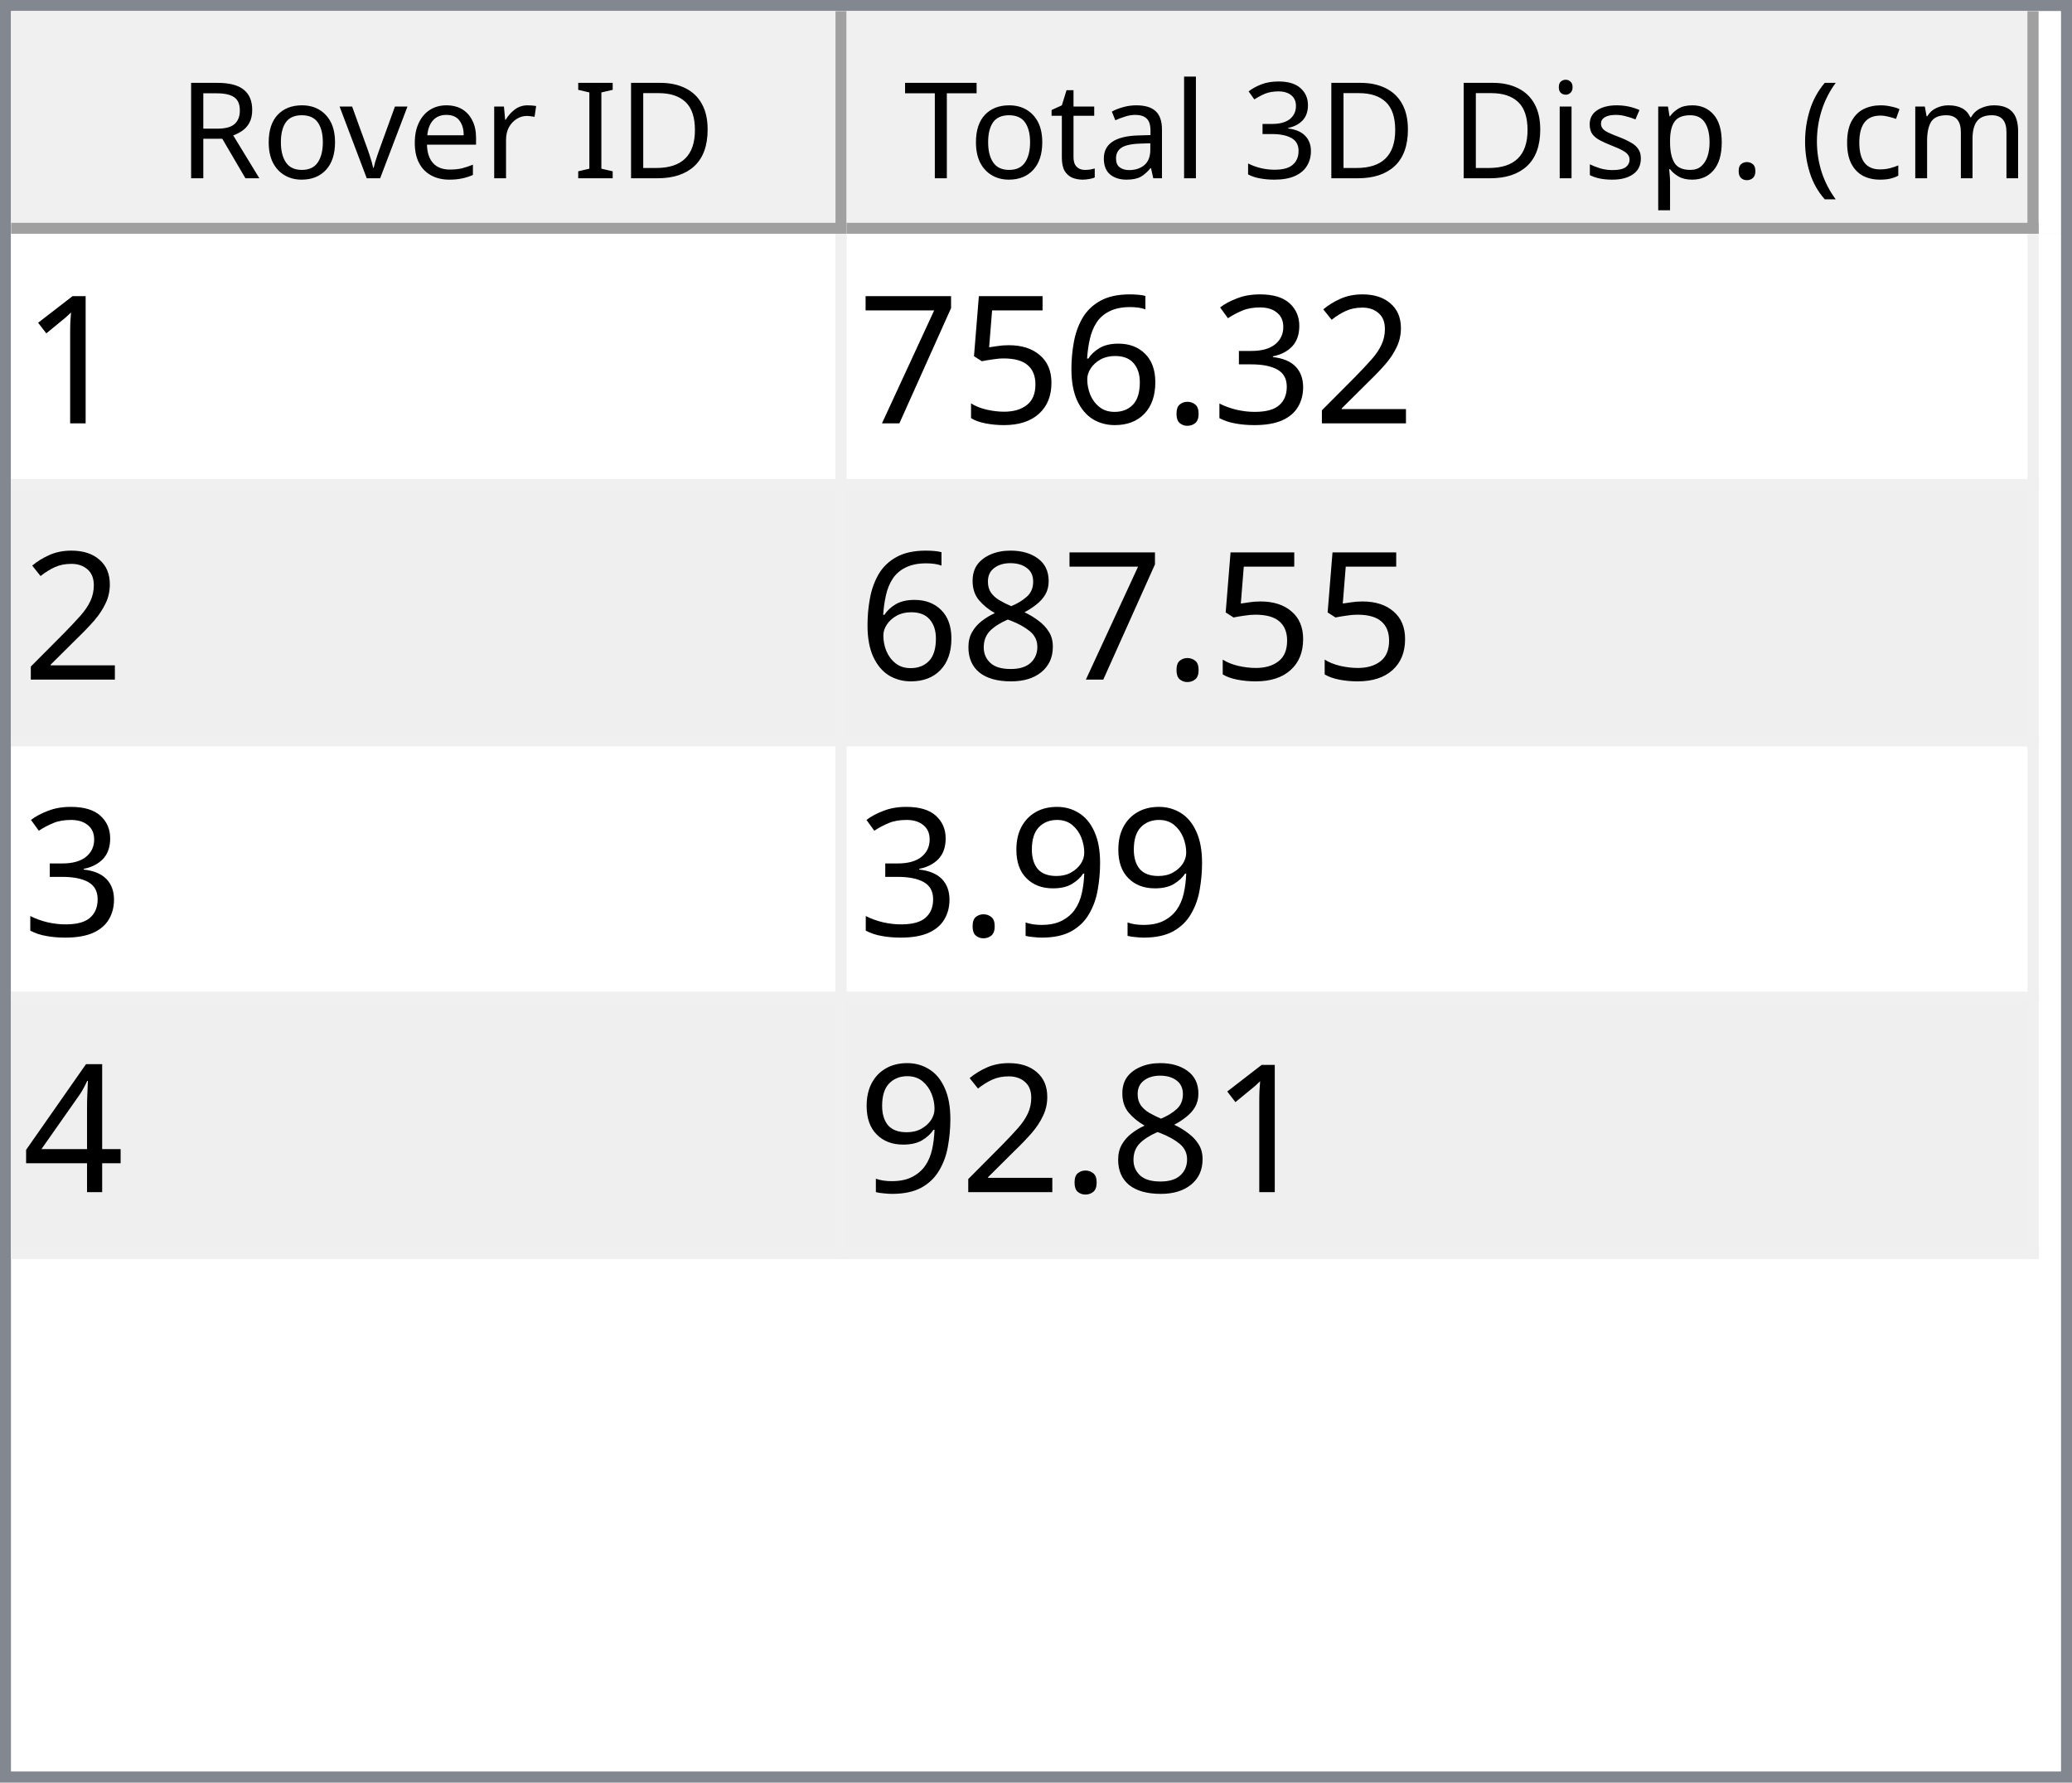
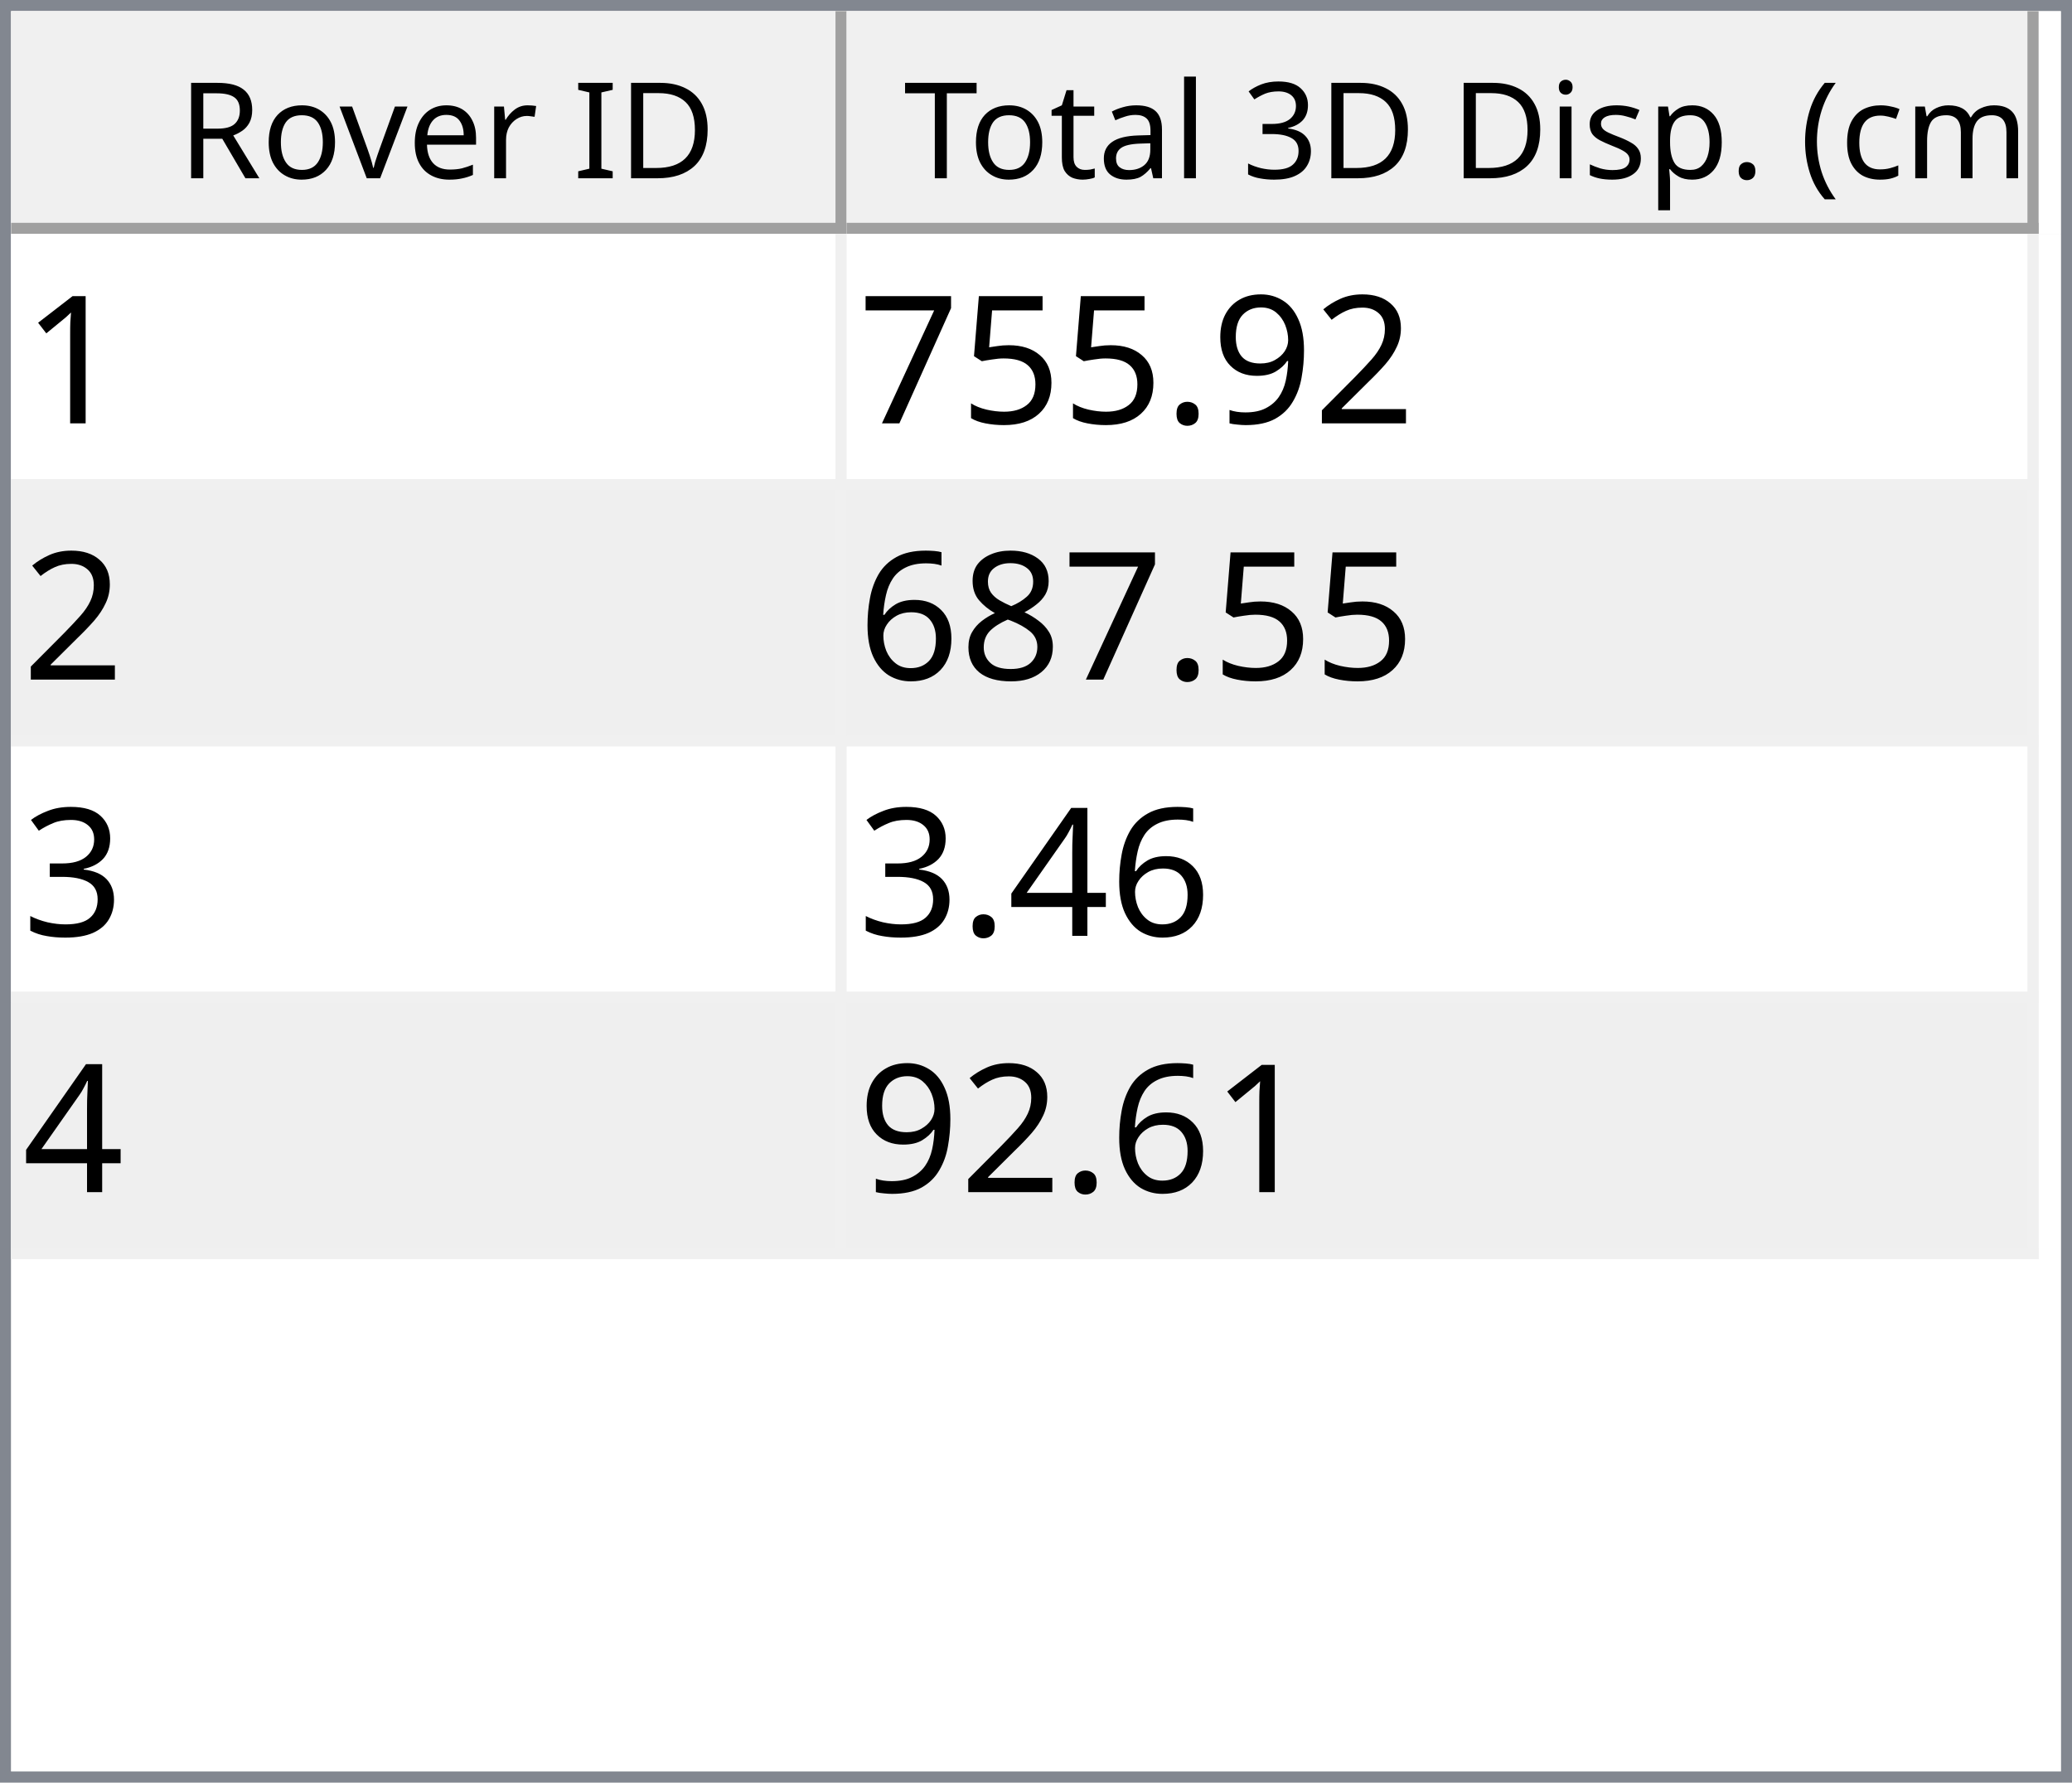
<svg xmlns="http://www.w3.org/2000/svg" style="fill-opacity:1; color-rendering:auto; color-interpolation:auto; text-rendering:auto; stroke:black; stroke-linecap:square; stroke-miterlimit:10; shape-rendering:auto; stroke-opacity:1; fill:black; stroke-dasharray:none; font-weight:normal; stroke-width:1; font-family:'Dialog'; font-style:normal; stroke-linejoin:miter; font-size:12px; stroke-dashoffset:0; image-rendering:auto;" width="186" height="160">
  <defs id="genericDefs" />
  <g>
    <defs id="defs1">
      <clipPath clipPathUnits="userSpaceOnUse" id="clipPath1">
        <path d="M0 0 L186 0 L186 160 L0 160 L0 0 Z" />
      </clipPath>
      <clipPath clipPathUnits="userSpaceOnUse" id="clipPath2">
        <path d="M0 0 L0 160 L186 160 L186 0 Z" />
      </clipPath>
      <clipPath clipPathUnits="userSpaceOnUse" id="clipPath3">
        <path d="M0 0 L0 20 L184 20 L184 0 Z" />
      </clipPath>
      <clipPath clipPathUnits="userSpaceOnUse" id="clipPath4">
        <path d="M0 0 L0 20 L75 20 L75 0 Z" />
      </clipPath>
      <clipPath clipPathUnits="userSpaceOnUse" id="clipPath5">
        <path d="M1 1 L1 19 L74 19 L74 1 Z" />
      </clipPath>
      <clipPath clipPathUnits="userSpaceOnUse" id="clipPath6">
        <path d="M0 0 L0 18 L73 18 L73 0 Z" />
      </clipPath>
      <clipPath clipPathUnits="userSpaceOnUse" id="clipPath7">
        <path d="M-0.5 -0.5 L-0.5 19.5 L74.5 19.5 L74.5 -0.5 Z" />
      </clipPath>
      <clipPath clipPathUnits="userSpaceOnUse" id="clipPath8">
        <path d="M0 0 L0 20 L107 20 L107 0 Z" />
      </clipPath>
      <clipPath clipPathUnits="userSpaceOnUse" id="clipPath9">
        <path d="M1 1 L1 19 L106 19 L106 1 Z" />
      </clipPath>
      <clipPath clipPathUnits="userSpaceOnUse" id="clipPath10">
        <path d="M0 0 L0 18 L105 18 L105 0 Z" />
      </clipPath>
      <clipPath clipPathUnits="userSpaceOnUse" id="clipPath11">
        <path d="M-0.5 -0.5 L-0.5 19.5 L106.5 19.5 L106.5 -0.5 Z" />
      </clipPath>
      <clipPath clipPathUnits="userSpaceOnUse" id="clipPath12">
        <path d="M0 0 L0 138 L184 138 L184 0 Z" />
      </clipPath>
      <clipPath clipPathUnits="userSpaceOnUse" id="clipPath13">
        <path d="M0 0 L0 92 L182 92 L182 0 Z" />
      </clipPath>
      <clipPath clipPathUnits="userSpaceOnUse" id="clipPath14">
        <path d="M-0.5 -0.5 L-0.5 91.5 L181.5 91.5 L181.5 -0.5 Z" />
      </clipPath>
      <clipPath clipPathUnits="userSpaceOnUse" id="clipPath15">
        <path d="M0 0 L0 22 L74 22 L74 0 Z" />
      </clipPath>
      <clipPath clipPathUnits="userSpaceOnUse" id="clipPath16">
        <path d="M0 0 L0 22 L106 22 L106 0 Z" />
      </clipPath>
      <font horiz-adv-x="64.551" id="font1">
        <font-face ascent="107.91" descent="25.098" units-per-em="100" style="font-style:normal; font-family:Segoe UI; font-weight:normal;" />
        <missing-glyph horiz-adv-x="64.551" d="M8.109 0 L8.109 68.266 L56.453 68.266 L56.453 0 L8.109 0 ZM15.328 7.234 L49.219 7.234 L49.219 61.031 L15.328 61.031 L15.328 7.234 Z" />
        <glyph unicode="D" horiz-adv-x="70.117" d="M9.188 0 L9.188 70.016 L28.516 70.016 Q65.531 70.016 65.531 35.891 Q65.531 19.672 55.25 9.836 Q44.969 0 27.734 0 L9.188 0 ZM17.391 62.594 L17.391 7.422 L27.828 7.422 Q41.609 7.422 49.273 14.797 Q56.938 22.172 56.938 35.688 Q56.938 62.594 28.328 62.594 L17.391 62.594 Z" />
        <glyph unicode="I" horiz-adv-x="26.611" d="M17.391 0 L9.188 0 L9.188 70.016 L17.391 70.016 L17.391 0 Z" />
        <glyph unicode=" " horiz-adv-x="27.393" d="" />
        <glyph unicode="r" horiz-adv-x="34.766" d="M34.188 41.891 Q32.078 43.5 28.125 43.5 Q23 43.5 19.555 38.672 Q16.109 33.844 16.109 25.484 L16.109 0 L8.109 0 L8.109 50 L16.109 50 L16.109 39.703 L16.312 39.703 Q18.016 44.969 21.531 47.922 Q25.047 50.875 29.391 50.875 Q32.516 50.875 34.188 50.203 L34.188 41.891 Z" />
        <glyph unicode="e" horiz-adv-x="52.295" d="M48.297 23 L12.984 23 Q13.188 14.656 17.484 10.109 Q21.781 5.562 29.297 5.562 Q37.75 5.562 44.828 11.141 L44.828 3.609 Q38.234 -1.172 27.391 -1.172 Q16.797 -1.172 10.742 5.641 Q4.688 12.453 4.688 24.812 Q4.688 36.469 11.305 43.82 Q17.922 51.172 27.734 51.172 Q37.547 51.172 42.922 44.828 Q48.297 38.484 48.297 27.203 L48.297 23 ZM40.094 29.781 Q40.047 36.719 36.75 40.578 Q33.453 44.438 27.594 44.438 Q21.922 44.438 17.969 40.383 Q14.016 36.328 13.094 29.781 L40.094 29.781 Z" />
        <glyph unicode="v" horiz-adv-x="47.9" d="M47.406 50 L27.484 0 L19.625 0 L0.688 50 L9.469 50 L22.172 13.672 Q23.578 9.672 23.922 6.688 L24.125 6.688 Q24.609 10.453 25.688 13.484 L38.969 50 L47.406 50 Z" />
        <glyph unicode="o" horiz-adv-x="58.594" d="M29 -1.172 Q17.922 -1.172 11.305 5.836 Q4.688 12.844 4.688 24.422 Q4.688 37.016 11.57 44.094 Q18.453 51.172 30.172 51.172 Q41.359 51.172 47.633 44.289 Q53.906 37.406 53.906 25.203 Q53.906 13.234 47.141 6.031 Q40.375 -1.172 29 -1.172 ZM29.594 44.438 Q21.875 44.438 17.383 39.188 Q12.891 33.938 12.891 24.703 Q12.891 15.828 17.43 10.695 Q21.969 5.562 29.594 5.562 Q37.359 5.562 41.531 10.594 Q45.703 15.625 45.703 24.906 Q45.703 34.281 41.531 39.359 Q37.359 44.438 29.594 44.438 Z" />
        <glyph unicode="R" horiz-adv-x="59.814" d="M59.375 0 L49.609 0 L37.891 19.625 Q36.281 22.359 34.766 24.289 Q33.25 26.219 31.664 27.438 Q30.078 28.656 28.25 29.219 Q26.422 29.781 24.125 29.781 L17.391 29.781 L17.391 0 L9.188 0 L9.188 70.016 L30.078 70.016 Q34.672 70.016 38.555 68.867 Q42.438 67.719 45.289 65.375 Q48.141 63.031 49.758 59.547 Q51.375 56.062 51.375 51.375 Q51.375 47.703 50.273 44.656 Q49.172 41.609 47.148 39.211 Q45.125 36.812 42.266 35.133 Q39.406 33.453 35.844 32.516 L35.844 32.328 Q37.594 31.547 38.891 30.547 Q40.188 29.547 41.359 28.18 Q42.531 26.812 43.68 25.078 Q44.828 23.344 46.234 21.047 L59.375 0 ZM17.391 62.594 L17.391 37.203 L28.516 37.203 Q31.594 37.203 34.203 38.133 Q36.812 39.062 38.719 40.797 Q40.625 42.531 41.703 45.047 Q42.781 47.562 42.781 50.688 Q42.781 56.297 39.141 59.445 Q35.5 62.594 28.609 62.594 L17.391 62.594 Z" />
        <glyph unicode=")" horiz-adv-x="30.176" d="M8.297 -15.922 L1.172 -15.922 Q16.406 2.344 16.406 26.812 Q16.406 51.469 1.078 70.016 L8.297 70.016 Q23.531 52.156 23.531 26.703 Q23.531 1.375 8.297 -15.922 Z" />
        <glyph unicode="m" horiz-adv-x="86.133" d="M79.109 0 L71.094 0 L71.094 28.719 Q71.094 37.016 68.531 40.727 Q65.969 44.438 59.906 44.438 Q54.781 44.438 51.195 39.75 Q47.609 35.062 47.609 28.516 L47.609 0 L39.594 0 L39.594 29.688 Q39.594 44.438 28.219 44.438 Q22.953 44.438 19.531 40.016 Q16.109 35.594 16.109 28.516 L16.109 0 L8.109 0 L8.109 50 L16.109 50 L16.109 42.094 L16.312 42.094 Q21.625 51.172 31.844 51.172 Q36.969 51.172 40.773 48.312 Q44.578 45.453 46 40.828 Q51.562 51.172 62.594 51.172 Q79.109 51.172 79.109 30.812 L79.109 0 Z" />
        <glyph unicode="c" horiz-adv-x="46.191" d="M42.188 2.297 Q36.422 -1.172 28.516 -1.172 Q17.828 -1.172 11.258 5.789 Q4.688 12.75 4.688 23.828 Q4.688 36.188 11.766 43.68 Q18.844 51.172 30.672 51.172 Q37.25 51.172 42.281 48.734 L42.281 40.531 Q36.719 44.438 30.375 44.438 Q22.703 44.438 17.797 38.945 Q12.891 33.453 12.891 24.516 Q12.891 15.719 17.508 10.641 Q22.125 5.562 29.891 5.562 Q36.422 5.562 42.188 9.906 L42.188 2.297 Z" />
        <glyph unicode="(" horiz-adv-x="30.176" d="M29.109 -15.922 L21.969 -15.922 Q6.844 1.375 6.844 26.703 Q6.844 52.156 21.969 70.016 L29.203 70.016 Q13.875 51.469 13.875 26.812 Q13.875 2.344 29.109 -15.922 Z" />
        <glyph unicode="." horiz-adv-x="21.68" d="M10.891 -1.078 Q8.641 -1.078 7.055 0.539 Q5.469 2.156 5.469 4.391 Q5.469 6.641 7.055 8.273 Q8.641 9.906 10.891 9.906 Q13.188 9.906 14.797 8.273 Q16.406 6.641 16.406 4.391 Q16.406 2.156 14.797 0.539 Q13.188 -1.078 10.891 -1.078 Z" />
        <glyph unicode="p" horiz-adv-x="58.789" d="M16.312 7.234 L16.109 7.234 L16.109 -23 L8.109 -23 L8.109 50 L16.109 50 L16.109 41.219 L16.312 41.219 Q22.219 51.172 33.594 51.172 Q43.266 51.172 48.688 44.461 Q54.109 37.75 54.109 26.469 Q54.109 13.922 48 6.375 Q41.891 -1.172 31.297 -1.172 Q21.578 -1.172 16.312 7.234 ZM16.109 27.391 L16.109 20.406 Q16.109 14.203 20.141 9.883 Q24.172 5.562 30.375 5.562 Q37.641 5.562 41.773 11.133 Q45.906 16.703 45.906 26.609 Q45.906 34.969 42.047 39.703 Q38.188 44.438 31.594 44.438 Q24.609 44.438 20.359 39.578 Q16.109 34.719 16.109 27.391 Z" />
        <glyph unicode="s" horiz-adv-x="42.432" d="M5.078 1.812 L5.078 10.406 Q11.625 5.562 19.484 5.562 Q30.031 5.562 30.031 12.594 Q30.031 14.594 29.125 15.992 Q28.219 17.391 26.68 18.461 Q25.141 19.531 23.07 20.383 Q21 21.234 18.609 22.172 Q15.281 23.484 12.766 24.828 Q10.25 26.172 8.57 27.859 Q6.891 29.547 6.031 31.695 Q5.172 33.844 5.172 36.719 Q5.172 40.234 6.789 42.945 Q8.406 45.656 11.086 47.484 Q13.766 49.312 17.211 50.242 Q20.656 51.172 24.312 51.172 Q30.812 51.172 35.938 48.922 L35.938 40.828 Q30.422 44.438 23.25 44.438 Q21 44.438 19.195 43.922 Q17.391 43.406 16.094 42.477 Q14.797 41.547 14.086 40.258 Q13.375 38.969 13.375 37.406 Q13.375 35.453 14.086 34.133 Q14.797 32.812 16.164 31.789 Q17.531 30.766 19.484 29.938 Q21.438 29.109 23.922 28.125 Q27.25 26.859 29.883 25.516 Q32.516 24.172 34.375 22.484 Q36.234 20.797 37.234 18.602 Q38.234 16.406 38.234 13.375 Q38.234 9.672 36.602 6.938 Q34.969 4.203 32.234 2.398 Q29.5 0.594 25.93 -0.289 Q22.359 -1.172 18.453 -1.172 Q10.75 -1.172 5.078 1.812 Z" />
        <glyph unicode="i" horiz-adv-x="24.219" d="M12.203 62.703 Q10.062 62.703 8.547 64.164 Q7.031 65.625 7.031 67.875 Q7.031 70.125 8.547 71.609 Q10.062 73.094 12.203 73.094 Q14.406 73.094 15.945 71.609 Q17.484 70.125 17.484 67.875 Q17.484 65.719 15.945 64.211 Q14.406 62.703 12.203 62.703 ZM16.109 0 L8.109 0 L8.109 50 L16.109 50 L16.109 0 Z" />
        <glyph unicode="3" horiz-adv-x="53.906" d="M46.531 19.828 Q46.531 15.094 44.75 11.211 Q42.969 7.328 39.719 4.57 Q36.469 1.812 31.93 0.297 Q27.391 -1.219 21.922 -1.219 Q11.922 -1.219 6 2.594 L6 11.188 Q13.094 5.609 22.219 5.609 Q25.875 5.609 28.828 6.539 Q31.781 7.469 33.906 9.227 Q36.031 10.984 37.18 13.477 Q38.328 15.969 38.328 19.094 Q38.328 32.812 18.797 32.812 L12.984 32.812 L12.984 39.594 L18.5 39.594 Q35.797 39.594 35.797 52.484 Q35.797 64.406 22.609 64.406 Q15.188 64.406 8.688 59.422 L8.688 67.188 Q15.375 71.188 24.609 71.188 Q29 71.188 32.57 69.969 Q36.141 68.75 38.68 66.555 Q41.219 64.359 42.609 61.281 Q44 58.203 44 54.5 Q44 40.672 30.031 36.719 L30.031 36.531 Q33.594 36.141 36.625 34.797 Q39.656 33.453 41.852 31.305 Q44.047 29.156 45.289 26.25 Q46.531 23.344 46.531 19.828 Z" />
        <glyph unicode="l" horiz-adv-x="24.219" d="M16.109 0 L8.109 0 L8.109 74.031 L16.109 74.031 L16.109 0 Z" />
        <glyph unicode="a" horiz-adv-x="50.879" d="M43.891 0 L35.891 0 L35.891 7.812 L35.688 7.812 Q30.469 -1.172 20.312 -1.172 Q12.844 -1.172 8.617 2.781 Q4.391 6.734 4.391 13.281 Q4.391 27.297 20.906 29.594 L35.891 31.688 Q35.891 44.438 25.594 44.438 Q16.547 44.438 9.281 38.281 L9.281 46.484 Q16.656 51.172 26.266 51.172 Q43.891 51.172 43.891 32.516 L43.891 0 ZM35.891 25.297 L23.828 23.641 Q18.266 22.859 15.43 20.875 Q12.594 18.891 12.594 13.875 Q12.594 10.203 15.211 7.883 Q17.828 5.562 22.172 5.562 Q28.125 5.562 32.008 9.742 Q35.891 13.922 35.891 20.312 L35.891 25.297 Z" />
        <glyph unicode="t" horiz-adv-x="33.887" d="M31.297 0.484 Q28.469 -1.078 23.828 -1.078 Q10.688 -1.078 10.688 13.578 L10.688 43.172 L2.094 43.172 L2.094 50 L10.688 50 L10.688 62.203 L18.703 64.797 L18.703 50 L31.297 50 L31.297 43.172 L18.703 43.172 L18.703 14.984 Q18.703 9.969 20.414 7.82 Q22.125 5.672 26.078 5.672 Q29.109 5.672 31.297 7.328 L31.297 0.484 Z" />
        <glyph unicode="T" horiz-adv-x="52.393" d="M50.594 62.594 L30.375 62.594 L30.375 0 L22.172 0 L22.172 62.594 L2 62.594 L2 70.016 L50.594 70.016 L50.594 62.594 Z" />
      </font>
      <font horiz-adv-x="75.0" id="font2">
        <font-face ascent="100.537" descent="21.973" units-per-em="100" style="font-style:normal; font-family:sans-serif; font-weight:normal;" />
        <missing-glyph horiz-adv-x="75.0" d="M12.5 0 L12.5 62.5 L62.5 62.5 L62.5 0 L12.5 0 ZM14.062 1.562 L60.938 1.562 L60.938 60.938 L14.062 60.938 L14.062 1.562 Z" />
        <glyph unicode="1" horiz-adv-x="55.615" d="M37.25 0 L28.469 0 L28.469 56 Q25.297 52.984 20.141 49.953 Q14.984 46.922 10.891 45.406 L10.891 53.906 Q18.266 57.375 23.781 62.305 Q29.297 67.234 31.594 71.875 L37.25 71.875 L37.25 0 Z" />
        <glyph unicode="2" horiz-adv-x="55.615" d="M50.344 8.453 L50.344 0 L3.031 0 Q2.938 3.172 4.047 6.109 Q5.859 10.938 9.836 15.625 Q13.812 20.312 21.344 26.469 Q33.016 36.031 37.117 41.625 Q41.219 47.219 41.219 52.203 Q41.219 57.422 37.477 61.008 Q33.734 64.594 27.734 64.594 Q21.391 64.594 17.578 60.789 Q13.766 56.984 13.719 50.25 L4.688 51.172 Q5.609 61.281 11.664 66.578 Q17.719 71.875 27.938 71.875 Q38.234 71.875 44.242 66.164 Q50.25 60.453 50.25 52 Q50.25 47.703 48.492 43.555 Q46.734 39.406 42.656 34.812 Q38.578 30.219 29.109 22.219 Q21.188 15.578 18.945 13.211 Q16.703 10.844 15.234 8.453 L50.344 8.453 Z" />
-         <glyph unicode="3" horiz-adv-x="55.615" d="M4.203 18.891 L12.984 20.062 Q14.5 12.594 18.141 9.297 Q21.781 6 27 6 Q33.203 6 37.477 10.297 Q41.75 14.594 41.75 20.953 Q41.75 27 37.797 30.93 Q33.844 34.859 27.734 34.859 Q25.25 34.859 21.531 33.891 L22.516 41.609 Q23.391 41.5 23.922 41.5 Q29.547 41.5 34.039 44.43 Q38.531 47.359 38.531 53.469 Q38.531 58.297 35.258 61.477 Q31.984 64.656 26.812 64.656 Q21.688 64.656 18.266 61.43 Q14.844 58.203 13.875 51.766 L5.078 53.328 Q6.688 62.156 12.398 67.016 Q18.109 71.875 26.609 71.875 Q32.469 71.875 37.398 69.359 Q42.328 66.844 44.945 62.5 Q47.562 58.156 47.562 53.266 Q47.562 48.641 45.07 44.828 Q42.578 41.016 37.703 38.766 Q44.047 37.312 47.562 32.695 Q51.078 28.078 51.078 21.141 Q51.078 11.766 44.242 5.25 Q37.406 -1.266 26.953 -1.266 Q17.531 -1.266 11.305 4.352 Q5.078 9.969 4.203 18.891 Z" />
+         <glyph unicode="9" horiz-adv-x="55.615" d="M5.469 16.547 L13.922 17.328 Q14.984 11.375 18.016 8.688 Q21.047 6 25.781 6 Q29.828 6 32.883 7.859 Q35.938 9.719 37.891 12.82 Q39.844 15.922 41.164 21.195 Q42.484 26.469 42.484 31.938 Q42.484 32.516 42.438 33.688 Q39.797 29.5 35.234 26.883 Q30.672 24.266 25.344 24.266 Q16.453 24.266 10.305 30.711 Q4.156 37.156 4.156 47.703 Q4.156 58.594 10.578 65.234 Q17 71.875 26.656 71.875 Q33.641 71.875 39.43 68.117 Q45.219 64.359 48.219 57.398 Q51.219 50.438 51.219 37.25 Q51.219 23.531 48.242 15.406 Q45.266 7.281 39.383 3.031 Q33.5 -1.219 25.594 -1.219 Q17.188 -1.219 11.867 3.445 Q6.547 8.109 5.469 16.547 ZM41.453 48.141 Q41.453 55.719 37.43 60.156 Q33.406 64.594 27.734 64.594 Q21.875 64.594 17.531 59.812 Q13.188 55.031 13.188 47.406 Q13.188 40.578 17.312 36.305 Q21.438 32.031 27.484 32.031 Q33.594 32.031 37.523 36.305 Q41.453 40.578 41.453 48.141 Z" />
        <glyph unicode="." horiz-adv-x="27.783" d="M9.078 0 L9.078 10.016 L19.094 10.016 L19.094 0 L9.078 0 Z" />
-         <glyph unicode="6" horiz-adv-x="55.615" d="M49.75 54.047 L41.016 53.375 Q39.844 58.547 37.703 60.891 Q34.125 64.656 28.906 64.656 Q24.703 64.656 21.531 62.312 Q17.391 59.281 14.992 53.469 Q12.594 47.656 12.5 36.922 Q15.672 41.75 20.266 44.094 Q24.859 46.438 29.891 46.438 Q38.672 46.438 44.852 39.969 Q51.031 33.5 51.031 23.25 Q51.031 16.5 48.125 10.719 Q45.219 4.938 40.141 1.859 Q35.062 -1.219 28.609 -1.219 Q17.625 -1.219 10.695 6.859 Q3.766 14.938 3.766 33.5 Q3.766 54.25 11.422 63.672 Q18.109 71.875 29.438 71.875 Q37.891 71.875 43.289 67.141 Q48.688 62.406 49.75 54.047 ZM13.875 23.188 Q13.875 18.656 15.797 14.508 Q17.719 10.359 21.188 8.18 Q24.656 6 28.469 6 Q34.031 6 38.039 10.492 Q42.047 14.984 42.047 22.703 Q42.047 30.125 38.086 34.398 Q34.125 38.672 28.125 38.672 Q22.172 38.672 18.023 34.398 Q13.875 30.125 13.875 23.188 Z" />
        <glyph unicode="5" horiz-adv-x="55.615" d="M4.156 18.75 L13.375 19.531 Q14.406 12.797 18.141 9.398 Q21.875 6 27.156 6 Q33.5 6 37.891 10.789 Q42.281 15.578 42.281 23.484 Q42.281 31 38.062 35.352 Q33.844 39.703 27 39.703 Q22.75 39.703 19.336 37.773 Q15.922 35.844 13.969 32.766 L5.719 33.844 L12.641 70.609 L48.25 70.609 L48.25 62.203 L19.672 62.203 L15.828 42.969 Q22.266 47.469 29.344 47.469 Q38.719 47.469 45.164 40.969 Q51.609 34.469 51.609 24.266 Q51.609 14.547 45.953 7.469 Q39.062 -1.219 27.156 -1.219 Q17.391 -1.219 11.211 4.25 Q5.031 9.719 4.156 18.75 Z" />
        <glyph unicode="7" horiz-adv-x="55.615" d="M4.734 62.203 L4.734 70.656 L51.078 70.656 L51.078 63.812 Q44.234 56.547 37.523 44.484 Q30.812 32.422 27.156 19.672 Q24.516 10.688 23.781 0 L14.75 0 Q14.891 8.453 18.062 20.414 Q21.234 32.375 27.172 43.484 Q33.109 54.594 39.797 62.203 L4.734 62.203 Z" />
        <glyph unicode="8" horiz-adv-x="55.615" d="M17.672 38.812 Q12.203 40.828 9.57 44.539 Q6.938 48.25 6.938 53.422 Q6.938 61.234 12.555 66.555 Q18.172 71.875 27.484 71.875 Q36.859 71.875 42.578 66.43 Q48.297 60.984 48.297 53.172 Q48.297 48.188 45.68 44.508 Q43.062 40.828 37.75 38.812 Q44.344 36.672 47.781 31.883 Q51.219 27.094 51.219 20.453 Q51.219 11.281 44.727 5.031 Q38.234 -1.219 27.641 -1.219 Q17.047 -1.219 10.547 5.055 Q4.047 11.328 4.047 20.703 Q4.047 27.688 7.594 32.398 Q11.141 37.109 17.672 38.812 ZM15.922 53.719 Q15.922 48.641 19.195 45.414 Q22.469 42.188 27.688 42.188 Q32.766 42.188 36.016 45.383 Q39.266 48.578 39.266 53.219 Q39.266 58.062 35.914 61.359 Q32.562 64.656 27.594 64.656 Q22.562 64.656 19.242 61.43 Q15.922 58.203 15.922 53.719 ZM13.094 20.656 Q13.094 16.891 14.875 13.375 Q16.656 9.859 20.172 7.93 Q23.688 6 27.734 6 Q34.031 6 38.133 10.055 Q42.234 14.109 42.234 20.359 Q42.234 26.703 38.016 30.859 Q33.797 35.016 27.438 35.016 Q21.234 35.016 17.164 30.914 Q13.094 26.812 13.094 20.656 Z" />
-         <glyph unicode="9" horiz-adv-x="55.615" d="M5.469 16.547 L13.922 17.328 Q14.984 11.375 18.016 8.688 Q21.047 6 25.781 6 Q29.828 6 32.883 7.859 Q35.938 9.719 37.891 12.82 Q39.844 15.922 41.164 21.195 Q42.484 26.469 42.484 31.938 Q42.484 32.516 42.438 33.688 Q39.797 29.5 35.234 26.883 Q30.672 24.266 25.344 24.266 Q16.453 24.266 10.305 30.711 Q4.156 37.156 4.156 47.703 Q4.156 58.594 10.578 65.234 Q17 71.875 26.656 71.875 Q33.641 71.875 39.43 68.117 Q45.219 64.359 48.219 57.398 Q51.219 50.438 51.219 37.25 Q51.219 23.531 48.242 15.406 Q45.266 7.281 39.383 3.031 Q33.5 -1.219 25.594 -1.219 Q17.188 -1.219 11.867 3.445 Q6.547 8.109 5.469 16.547 ZM41.453 48.141 Q41.453 55.719 37.43 60.156 Q33.406 64.594 27.734 64.594 Q21.875 64.594 17.531 59.812 Q13.188 55.031 13.188 47.406 Q13.188 40.578 17.312 36.305 Q21.438 32.031 27.484 32.031 Q33.594 32.031 37.523 36.305 Q41.453 40.578 41.453 48.141 Z" />
+         <glyph unicode="6" horiz-adv-x="55.615" d="M49.75 54.047 L41.016 53.375 Q39.844 58.547 37.703 60.891 Q34.125 64.656 28.906 64.656 Q24.703 64.656 21.531 62.312 Q17.391 59.281 14.992 53.469 Q12.594 47.656 12.5 36.922 Q15.672 41.75 20.266 44.094 Q24.859 46.438 29.891 46.438 Q38.672 46.438 44.852 39.969 Q51.031 33.5 51.031 23.25 Q51.031 16.5 48.125 10.719 Q45.219 4.938 40.141 1.859 Q35.062 -1.219 28.609 -1.219 Q17.625 -1.219 10.695 6.859 Q3.766 14.938 3.766 33.5 Q3.766 54.25 11.422 63.672 Q18.109 71.875 29.438 71.875 Q37.891 71.875 43.289 67.141 Q48.688 62.406 49.75 54.047 ZM13.875 23.188 Q13.875 18.656 15.797 14.508 Q17.719 10.359 21.188 8.18 Q24.656 6 28.469 6 Q34.031 6 38.039 10.492 Q42.047 14.984 42.047 22.703 Q42.047 30.125 38.086 34.398 Q34.125 38.672 28.125 38.672 Q22.172 38.672 18.023 34.398 Q13.875 30.125 13.875 23.188 Z" />
+         <glyph unicode="3" horiz-adv-x="55.615" d="M4.203 18.891 L12.984 20.062 Q14.5 12.594 18.141 9.297 Q21.781 6 27 6 Q33.203 6 37.477 10.297 Q41.75 14.594 41.75 20.953 Q41.75 27 37.797 30.93 Q33.844 34.859 27.734 34.859 Q25.25 34.859 21.531 33.891 L22.516 41.609 Q23.391 41.5 23.922 41.5 Q29.547 41.5 34.039 44.43 Q38.531 47.359 38.531 53.469 Q38.531 58.297 35.258 61.477 Q31.984 64.656 26.812 64.656 Q21.688 64.656 18.266 61.43 Q14.844 58.203 13.875 51.766 L5.078 53.328 Q6.688 62.156 12.398 67.016 Q18.109 71.875 26.609 71.875 Q32.469 71.875 37.398 69.359 Q42.328 66.844 44.945 62.5 Q47.562 58.156 47.562 53.266 Q47.562 48.641 45.07 44.828 Q42.578 41.016 37.703 38.766 Q44.047 37.312 47.562 32.695 Q51.078 28.078 51.078 21.141 Q51.078 11.766 44.242 5.25 Q37.406 -1.266 26.953 -1.266 Q17.531 -1.266 11.305 4.352 Q5.078 9.969 4.203 18.891 Z" />
        <glyph unicode="4" horiz-adv-x="55.615" d="M32.328 0 L32.328 17.141 L1.266 17.141 L1.266 25.203 L33.938 71.578 L41.109 71.578 L41.109 25.203 L50.781 25.203 L50.781 17.141 L41.109 17.141 L41.109 0 L32.328 0 ZM32.328 25.203 L32.328 57.469 L9.906 25.203 L32.328 25.203 Z" />
      </font>
    </defs>
    <g style="fill:white; stroke:white;">
      <rect x="0" y="0" width="186" style="clip-path:url(#clipPath1); stroke:none;" height="160" />
    </g>
    <g style="fill:white; text-rendering:optimizeSpeed; color-rendering:optimizeSpeed; image-rendering:optimizeSpeed; shape-rendering:crispEdges; stroke:white; color-interpolation:sRGB;">
      <rect x="0" width="186" height="160" y="0" style="stroke:none;" />
      <path style="stroke:none;" d="M0 160 L186 160 L186 0 L0 0 Z" />
    </g>
    <g style="fill:rgb(240,240,240); font-family:'Segoe UI'; stroke:rgb(240,240,240);">
      <rect x="0" y="0" width="186" style="clip-path:url(#clipPath2); stroke:none;" height="160" />
    </g>
    <g style="fill:rgb(130,135,144); font-family:'Segoe UI'; stroke:rgb(130,135,144);">
      <path d="M0 0 L186 0 L186 160 L0 160 L0 0 ZM1 1 L185 1 L185 159 L1 159 L1 1 Z" style="fill-rule:evenodd; clip-path:url(#clipPath2); stroke:none;" />
    </g>
    <g style="fill:white; font-family:'Segoe UI'; stroke:white;" transform="translate(1,1)">
      <rect x="0" y="0" width="184" style="clip-path:url(#clipPath3); stroke:none;" height="20" />
    </g>
    <g style="fill:rgb(240,240,240); font-family:'Segoe UI'; stroke:rgb(240,240,240);" transform="translate(1,1)">
      <rect x="0" y="0" width="75" style="clip-path:url(#clipPath4); stroke:none;" height="20" />
    </g>
    <g style="font-family:'Segoe UI';" transform="translate(2,2)">
      <text x="14" xml:space="preserve" y="14" style="clip-path:url(#clipPath6); stroke:none;">Rover ID</text>
    </g>
    <g style="fill:rgb(160,160,160); font-family:'Segoe UI'; stroke:rgb(160,160,160); stroke-linejoin:bevel;" transform="translate(1.5,1.5)">
      <line x1="74" x2="74" y1="0" style="fill:none; clip-path:url(#clipPath7);" y2="19" />
    </g>
    <g style="fill:rgb(160,160,160); font-family:'Segoe UI'; stroke:rgb(160,160,160); stroke-linejoin:bevel;" transform="matrix(1,0,0,1,1,1) translate(0.5,0.5)">
      <line x1="0" x2="74" y1="19" style="fill:none; clip-path:url(#clipPath7);" y2="19" />
    </g>
    <g style="fill:rgb(240,240,240); font-family:'Segoe UI'; stroke:rgb(240,240,240);" transform="translate(76,1)">
      <rect x="0" y="0" width="107" style="clip-path:url(#clipPath8); stroke:none;" height="20" />
    </g>
    <g style="font-family:'Segoe UI';" transform="translate(77,2)">
      <text x="1" xml:space="preserve" y="14" style="clip-path:url(#clipPath10); stroke:none;"> Total 3D Disp. (cm)</text>
    </g>
    <g style="fill:rgb(160,160,160); font-family:'Segoe UI'; stroke:rgb(160,160,160); stroke-linejoin:bevel;" transform="translate(76.5,1.5)">
      <line x1="106" x2="106" y1="0" style="fill:none; clip-path:url(#clipPath11);" y2="19" />
    </g>
    <g style="fill:rgb(160,160,160); font-family:'Segoe UI'; stroke:rgb(160,160,160); stroke-linejoin:bevel;" transform="matrix(1,0,0,1,76,1) translate(0.5,0.5)">
      <line x1="0" x2="106" y1="19" style="fill:none; clip-path:url(#clipPath11);" y2="19" />
    </g>
    <g style="fill:white; font-family:'Segoe UI'; stroke:white;" transform="translate(1,21)">
      <rect x="0" y="0" width="184" style="clip-path:url(#clipPath12); stroke:none;" height="138" />
    </g>
    <g style="fill:rgb(240,240,240); font-size:16px; font-family:sans-serif; stroke:rgb(240,240,240);" transform="translate(1,21)">
      <rect x="0" y="0" width="182" style="clip-path:url(#clipPath13); stroke:none;" height="92" />
      <line transform="translate(0.5,0.5)" x1="0" x2="181" y1="22" style="clip-path:url(#clipPath14); fill:none; stroke-linejoin:bevel;" y2="22" />
    </g>
    <g transform="matrix(1,0,0,1,1,21) translate(0.5,0.5)" style="fill:rgb(240,240,240); font-size:16px; font-family:sans-serif; stroke:rgb(240,240,240); stroke-linejoin:bevel;">
      <line x1="0" x2="181" y1="45" style="fill:none; clip-path:url(#clipPath14);" y2="45" />
    </g>
    <g transform="matrix(1,0,0,1,1,21) translate(0.5,0.5)" style="fill:rgb(240,240,240); font-size:16px; font-family:sans-serif; stroke:rgb(240,240,240); stroke-linejoin:bevel;">
      <line x1="0" x2="181" y1="68" style="fill:none; clip-path:url(#clipPath14);" y2="68" />
    </g>
    <g transform="matrix(1,0,0,1,1,21) translate(0.5,0.5)" style="fill:rgb(240,240,240); font-size:16px; font-family:sans-serif; stroke:rgb(240,240,240); stroke-linejoin:bevel;">
      <line x1="0" x2="181" y1="91" style="fill:none; clip-path:url(#clipPath14);" y2="91" />
    </g>
    <g transform="matrix(1,0,0,1,1,21) translate(0.5,0.5)" style="fill:rgb(240,240,240); font-size:16px; font-family:sans-serif; stroke:rgb(240,240,240); stroke-linejoin:bevel;">
      <line x1="74" x2="74" y1="0" style="fill:none; clip-path:url(#clipPath14);" y2="91" />
    </g>
    <g transform="matrix(1,0,0,1,1,21) translate(0.5,0.5)" style="fill:rgb(240,240,240); font-size:16px; font-family:sans-serif; stroke:rgb(240,240,240); stroke-linejoin:bevel;">
      <line x1="181" x2="181" y1="0" style="fill:none; clip-path:url(#clipPath14);" y2="91" />
    </g>
    <g style="fill:white; font-size:16px; font-family:sans-serif; stroke:white;" transform="matrix(1,0,0,1,1,21)">
      <rect x="0" y="0" width="74" style="clip-path:url(#clipPath15); stroke:none;" height="22" />
      <text x="1" y="17" style="fill:black; clip-path:url(#clipPath15); stroke:none;" xml:space="preserve">1</text>
    </g>
    <g style="fill:white; font-size:16px; font-family:sans-serif; stroke:white;" transform="matrix(1,0,0,1,1,21) translate(75,0)">
      <rect x="0" y="0" width="106" style="clip-path:url(#clipPath16); stroke:none;" height="22" />
-       <text x="1" y="17" style="fill:black; clip-path:url(#clipPath16); stroke:none;" xml:space="preserve">756.32</text>
+       <text x="1" y="17" style="fill:black; clip-path:url(#clipPath16); stroke:none;" xml:space="preserve">755.92</text>
    </g>
    <g style="fill:rgb(239,239,239); font-size:16px; font-family:sans-serif; stroke:rgb(239,239,239);" transform="matrix(1,0,0,1,1,21) translate(0,23)">
      <rect x="0" y="0" width="74" style="clip-path:url(#clipPath15); stroke:none;" height="22" />
      <text x="1" y="17" style="fill:black; clip-path:url(#clipPath15); stroke:none;" xml:space="preserve">2</text>
    </g>
    <g style="fill:rgb(239,239,239); font-size:16px; font-family:sans-serif; stroke:rgb(239,239,239);" transform="matrix(1,0,0,1,1,21) translate(75,23)">
      <rect x="0" y="0" width="106" style="clip-path:url(#clipPath16); stroke:none;" height="22" />
      <text x="1" y="17" style="fill:black; clip-path:url(#clipPath16); stroke:none;" xml:space="preserve">687.55</text>
    </g>
    <g style="fill:white; font-size:16px; font-family:sans-serif; stroke:white;" transform="matrix(1,0,0,1,1,21) translate(0,46)">
      <rect x="0" y="0" width="74" style="clip-path:url(#clipPath15); stroke:none;" height="22" />
      <text x="1" y="17" style="fill:black; clip-path:url(#clipPath15); stroke:none;" xml:space="preserve">3</text>
    </g>
    <g style="fill:white; font-size:16px; font-family:sans-serif; stroke:white;" transform="matrix(1,0,0,1,1,21) translate(75,46)">
      <rect x="0" y="0" width="106" style="clip-path:url(#clipPath16); stroke:none;" height="22" />
-       <text x="1" y="17" style="fill:black; clip-path:url(#clipPath16); stroke:none;" xml:space="preserve">3.99</text>
+       <text x="1" y="17" style="fill:black; clip-path:url(#clipPath16); stroke:none;" xml:space="preserve">3.46</text>
    </g>
    <g style="fill:rgb(239,239,239); font-size:16px; font-family:sans-serif; stroke:rgb(239,239,239);" transform="matrix(1,0,0,1,1,21) translate(0,69)">
      <rect x="0" y="0" width="74" style="clip-path:url(#clipPath15); stroke:none;" height="22" />
      <text x="1" y="17" style="fill:black; clip-path:url(#clipPath15); stroke:none;" xml:space="preserve">4</text>
    </g>
    <g style="fill:rgb(239,239,239); font-size:16px; font-family:sans-serif; stroke:rgb(239,239,239);" transform="matrix(1,0,0,1,1,21) translate(75,69)">
      <rect x="0" y="0" width="106" style="clip-path:url(#clipPath16); stroke:none;" height="22" />
-       <text x="1" y="17" style="fill:black; clip-path:url(#clipPath16); stroke:none;" xml:space="preserve">92.81</text>
+       <text x="1" y="17" style="fill:black; clip-path:url(#clipPath16); stroke:none;" xml:space="preserve">92.61</text>
    </g>
  </g>
</svg>
